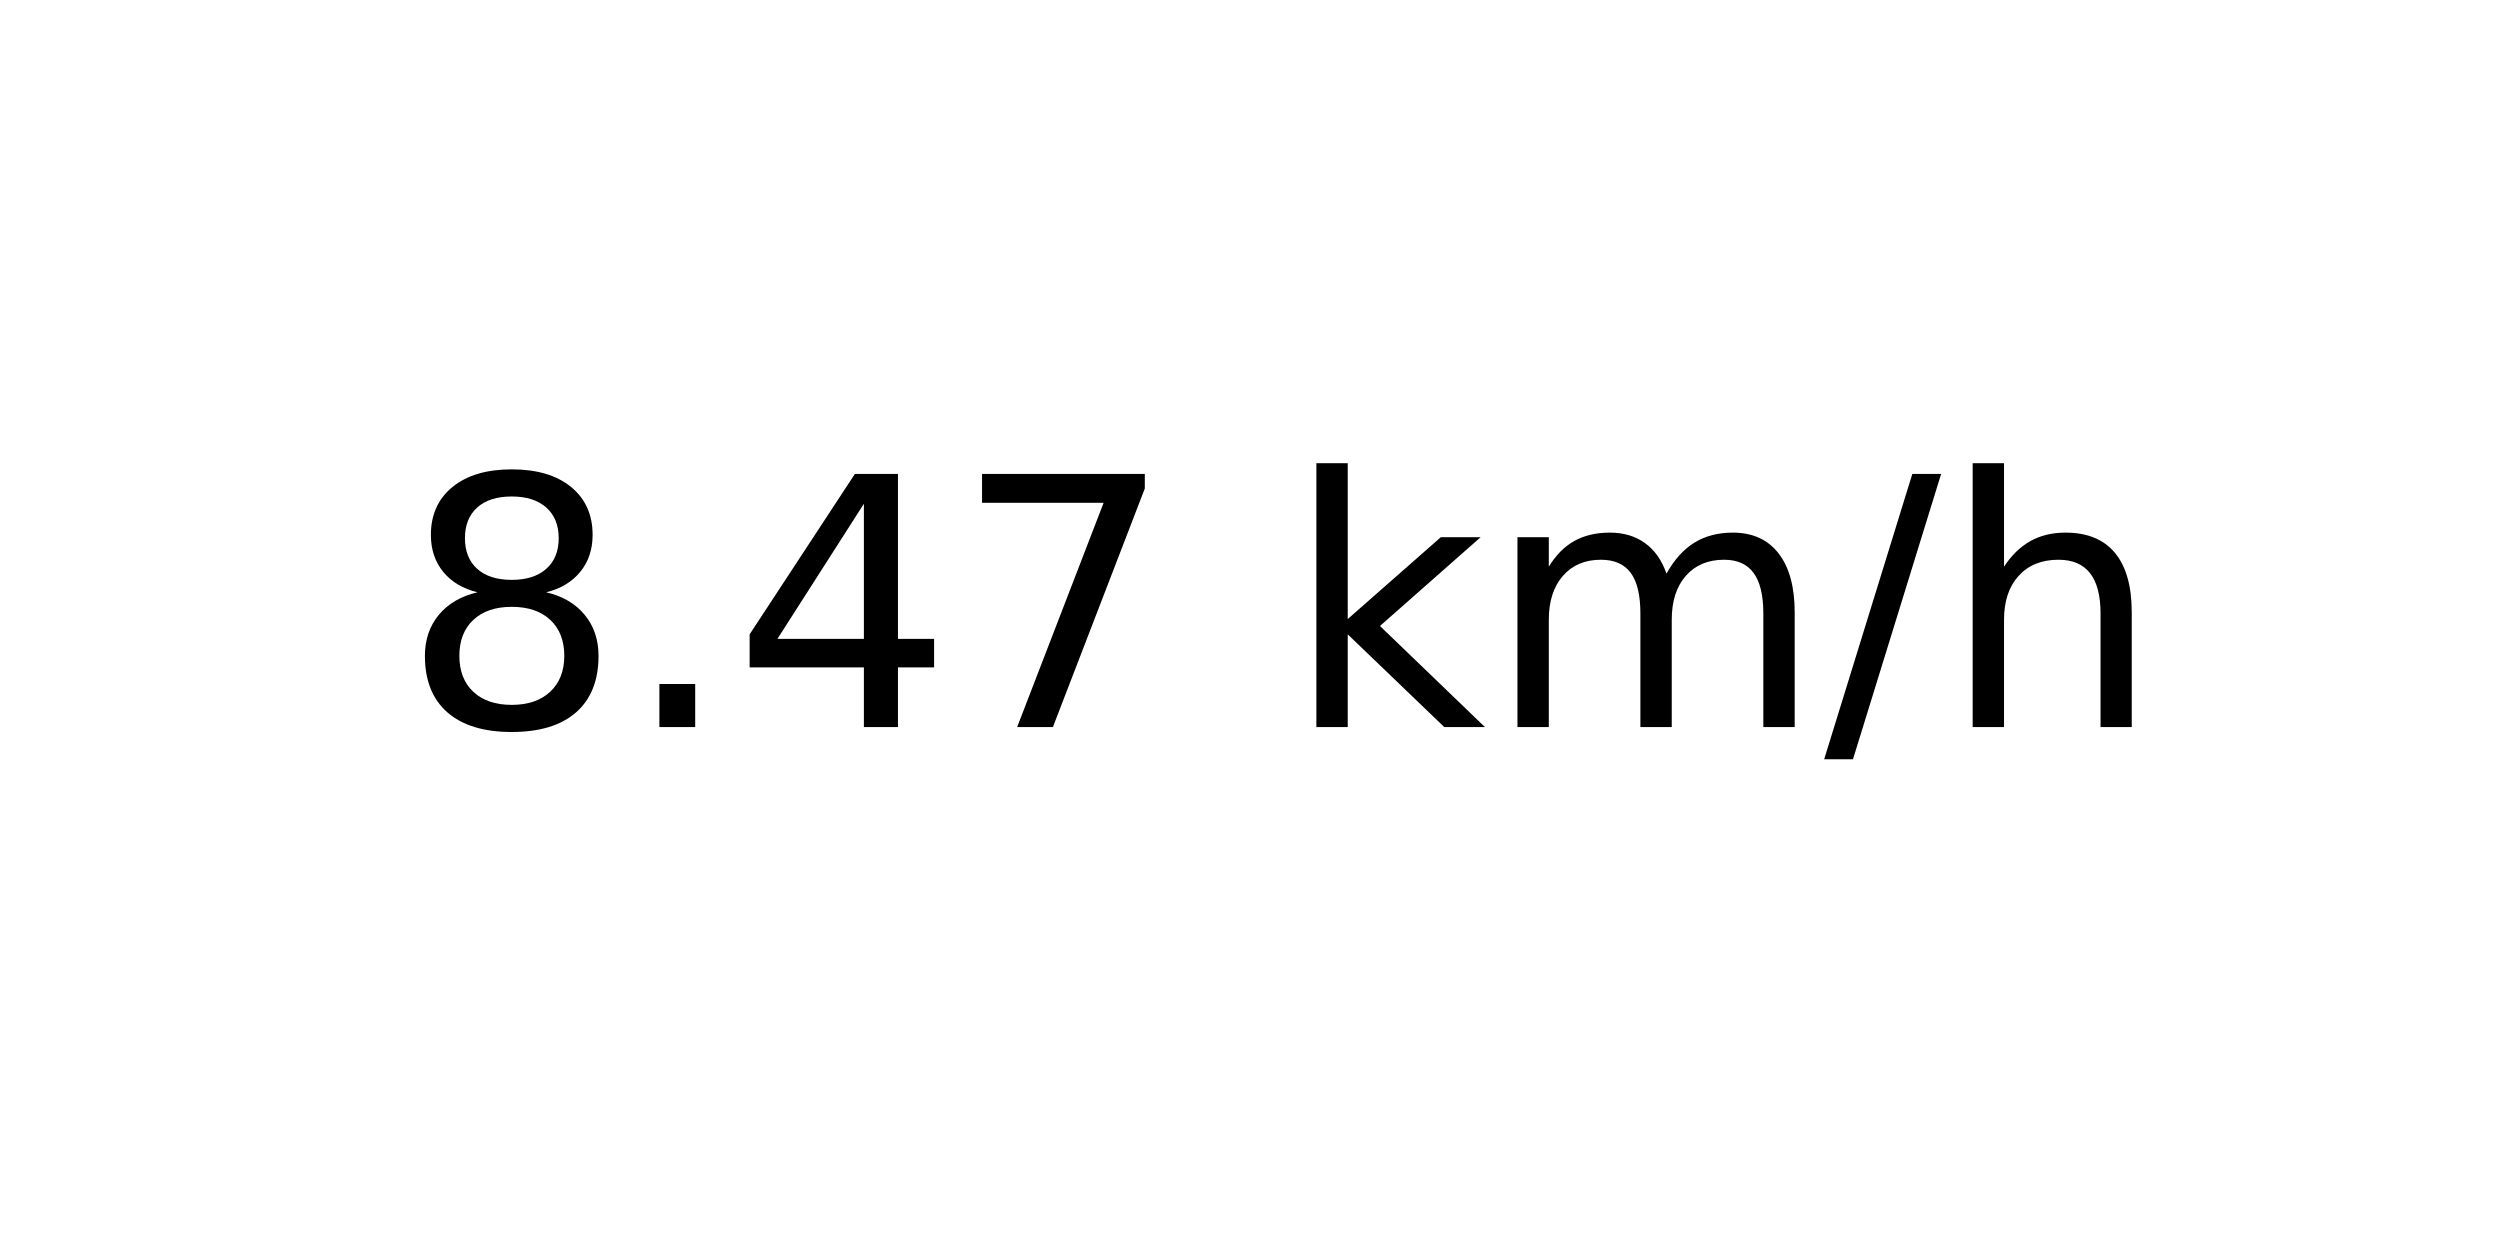
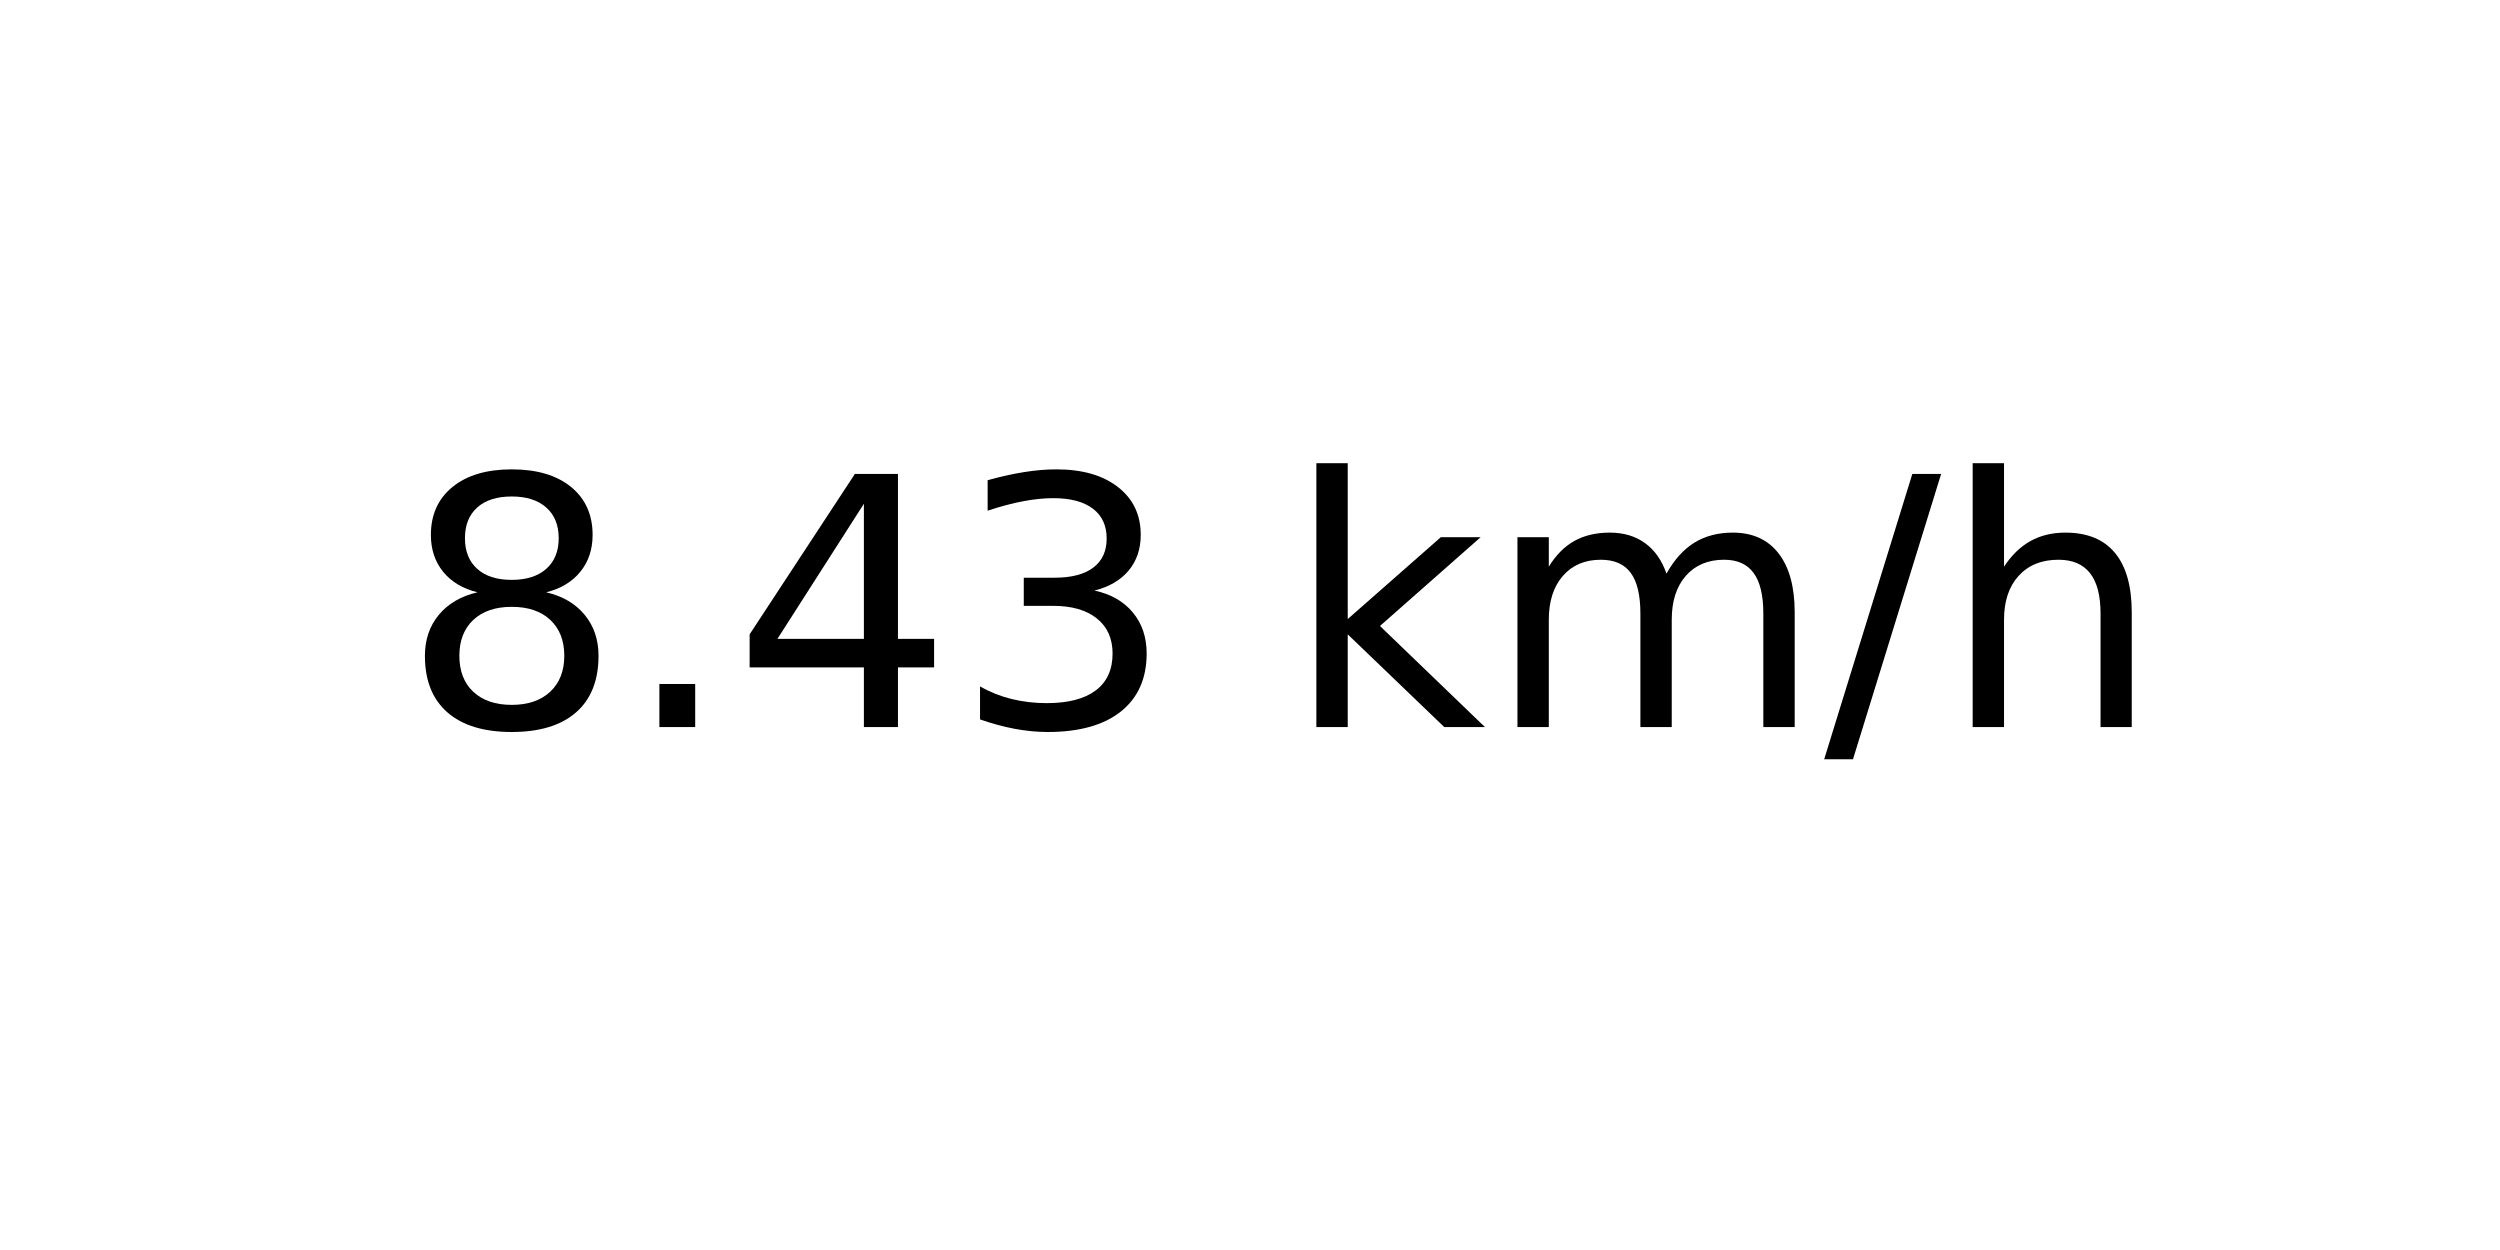
<svg xmlns="http://www.w3.org/2000/svg" xmlns:xlink="http://www.w3.org/1999/xlink" width="72pt" height="36pt" viewBox="0 0 72 36" version="1.1">
  <defs>
    <style type="text/css">*{stroke-linejoin: round; stroke-linecap: butt}</style>
  </defs>
  <g id="figure_1">
    <g id="axes_1">
      <g id="text_1">
        <g transform="translate(11.55937 20.93937) scale(0.1 -0.1)">
          <defs>
            <path id="DejaVuSans-38" d="M 2034 2216  Q 1584 2216 1326 1975  Q 1069 1734 1069 1313  Q 1069 891 1326 650  Q 1584 409 2034 409  Q 2484 409 2743 651  Q 3003 894 3003 1313  Q 3003 1734 2745 1975  Q 2488 2216 2034 2216  z M 1403 2484  Q 997 2584 770 2862  Q 544 3141 544 3541  Q 544 4100 942 4425  Q 1341 4750 2034 4750  Q 2731 4750 3128 4425  Q 3525 4100 3525 3541  Q 3525 3141 3298 2862  Q 3072 2584 2669 2484  Q 3125 2378 3379 2068  Q 3634 1759 3634 1313  Q 3634 634 3220 271  Q 2806 -91 2034 -91  Q 1263 -91 848 271  Q 434 634 434 1313  Q 434 1759 690 2068  Q 947 2378 1403 2484  z M 1172 3481  Q 1172 3119 1398 2916  Q 1625 2713 2034 2713  Q 2441 2713 2670 2916  Q 2900 3119 2900 3481  Q 2900 3844 2670 4047  Q 2441 4250 2034 4250  Q 1625 4250 1398 4047  Q 1172 3844 1172 3481  z " transform="scale(0.015625)" />
            <path id="DejaVuSans-2e" d="M 684 794  L 1344 794  L 1344 0  L 684 0  L 684 794  z " transform="scale(0.015625)" />
            <path id="DejaVuSans-34" d="M 2419 4116  L 825 1625  L 2419 1625  L 2419 4116  z M 2253 4666  L 3047 4666  L 3047 1625  L 3713 1625  L 3713 1100  L 3047 1100  L 3047 0  L 2419 0  L 2419 1100  L 313 1100  L 313 1709  L 2253 4666  z " transform="scale(0.015625)" />
-             <path id="DejaVuSans-37" d="M 525 4666  L 3525 4666  L 3525 4397  L 1831 0  L 1172 0  L 2766 4134  L 525 4134  L 525 4666  z " transform="scale(0.015625)" />
+             <path id="DejaVuSans-33" d="M 2597 2516  Q 3050 2419 3304 2112  Q 3559 1806 3559 1356  Q 3559 666 3084 287  Q 2609 -91 1734 -91  Q 1441 -91 1130 -33  Q 819 25 488 141  L 488 750  Q 750 597 1062 519  Q 1375 441 1716 441  Q 2309 441 2620 675  Q 2931 909 2931 1356  Q 2931 1769 2642 2001  Q 2353 2234 1838 2234  L 1294 2234  L 1294 2753  L 1863 2753  Q 2328 2753 2575 2939  Q 2822 3125 2822 3475  Q 2822 3834 2567 4026  Q 2313 4219 1838 4219  Q 1578 4219 1281 4162  Q 984 4106 628 3988  L 628 4550  Q 988 4650 1302 4700  Q 1616 4750 1894 4750  Q 2613 4750 3031 4423  Q 3450 4097 3450 3541  Q 3450 3153 3228 2886  Q 3006 2619 2597 2516  z " transform="scale(0.015625)" />
            <path id="DejaVuSans-20" transform="scale(0.015625)" />
            <path id="DejaVuSans-6b" d="M 581 4863  L 1159 4863  L 1159 1991  L 2875 3500  L 3609 3500  L 1753 1863  L 3688 0  L 2938 0  L 1159 1709  L 1159 0  L 581 0  L 581 4863  z " transform="scale(0.015625)" />
            <path id="DejaVuSans-6d" d="M 3328 2828  Q 3544 3216 3844 3400  Q 4144 3584 4550 3584  Q 5097 3584 5394 3201  Q 5691 2819 5691 2113  L 5691 0  L 5113 0  L 5113 2094  Q 5113 2597 4934 2840  Q 4756 3084 4391 3084  Q 3944 3084 3684 2787  Q 3425 2491 3425 1978  L 3425 0  L 2847 0  L 2847 2094  Q 2847 2600 2669 2842  Q 2491 3084 2119 3084  Q 1678 3084 1418 2786  Q 1159 2488 1159 1978  L 1159 0  L 581 0  L 581 3500  L 1159 3500  L 1159 2956  Q 1356 3278 1631 3431  Q 1906 3584 2284 3584  Q 2666 3584 2933 3390  Q 3200 3197 3328 2828  z " transform="scale(0.015625)" />
            <path id="DejaVuSans-2f" d="M 1625 4666  L 2156 4666  L 531 -594  L 0 -594  L 1625 4666  z " transform="scale(0.015625)" />
            <path id="DejaVuSans-68" d="M 3513 2113  L 3513 0  L 2938 0  L 2938 2094  Q 2938 2591 2744 2837  Q 2550 3084 2163 3084  Q 1697 3084 1428 2787  Q 1159 2491 1159 1978  L 1159 0  L 581 0  L 581 4863  L 1159 4863  L 1159 2956  Q 1366 3272 1645 3428  Q 1925 3584 2291 3584  Q 2894 3584 3203 3211  Q 3513 2838 3513 2113  z " transform="scale(0.015625)" />
          </defs>
          <use xlink:href="#DejaVuSans-38" />
          <use xlink:href="#DejaVuSans-2e" x="63.623" />
          <use xlink:href="#DejaVuSans-34" x="95.41" />
-           <use xlink:href="#DejaVuSans-37" x="159.033" />
+           <use xlink:href="#DejaVuSans-33" x="159.033" />
          <use xlink:href="#DejaVuSans-20" x="222.656" />
          <use xlink:href="#DejaVuSans-6b" x="254.443" />
          <use xlink:href="#DejaVuSans-6d" x="312.354" />
          <use xlink:href="#DejaVuSans-2f" x="409.766" />
          <use xlink:href="#DejaVuSans-68" x="443.457" />
        </g>
      </g>
    </g>
  </g>
</svg>
